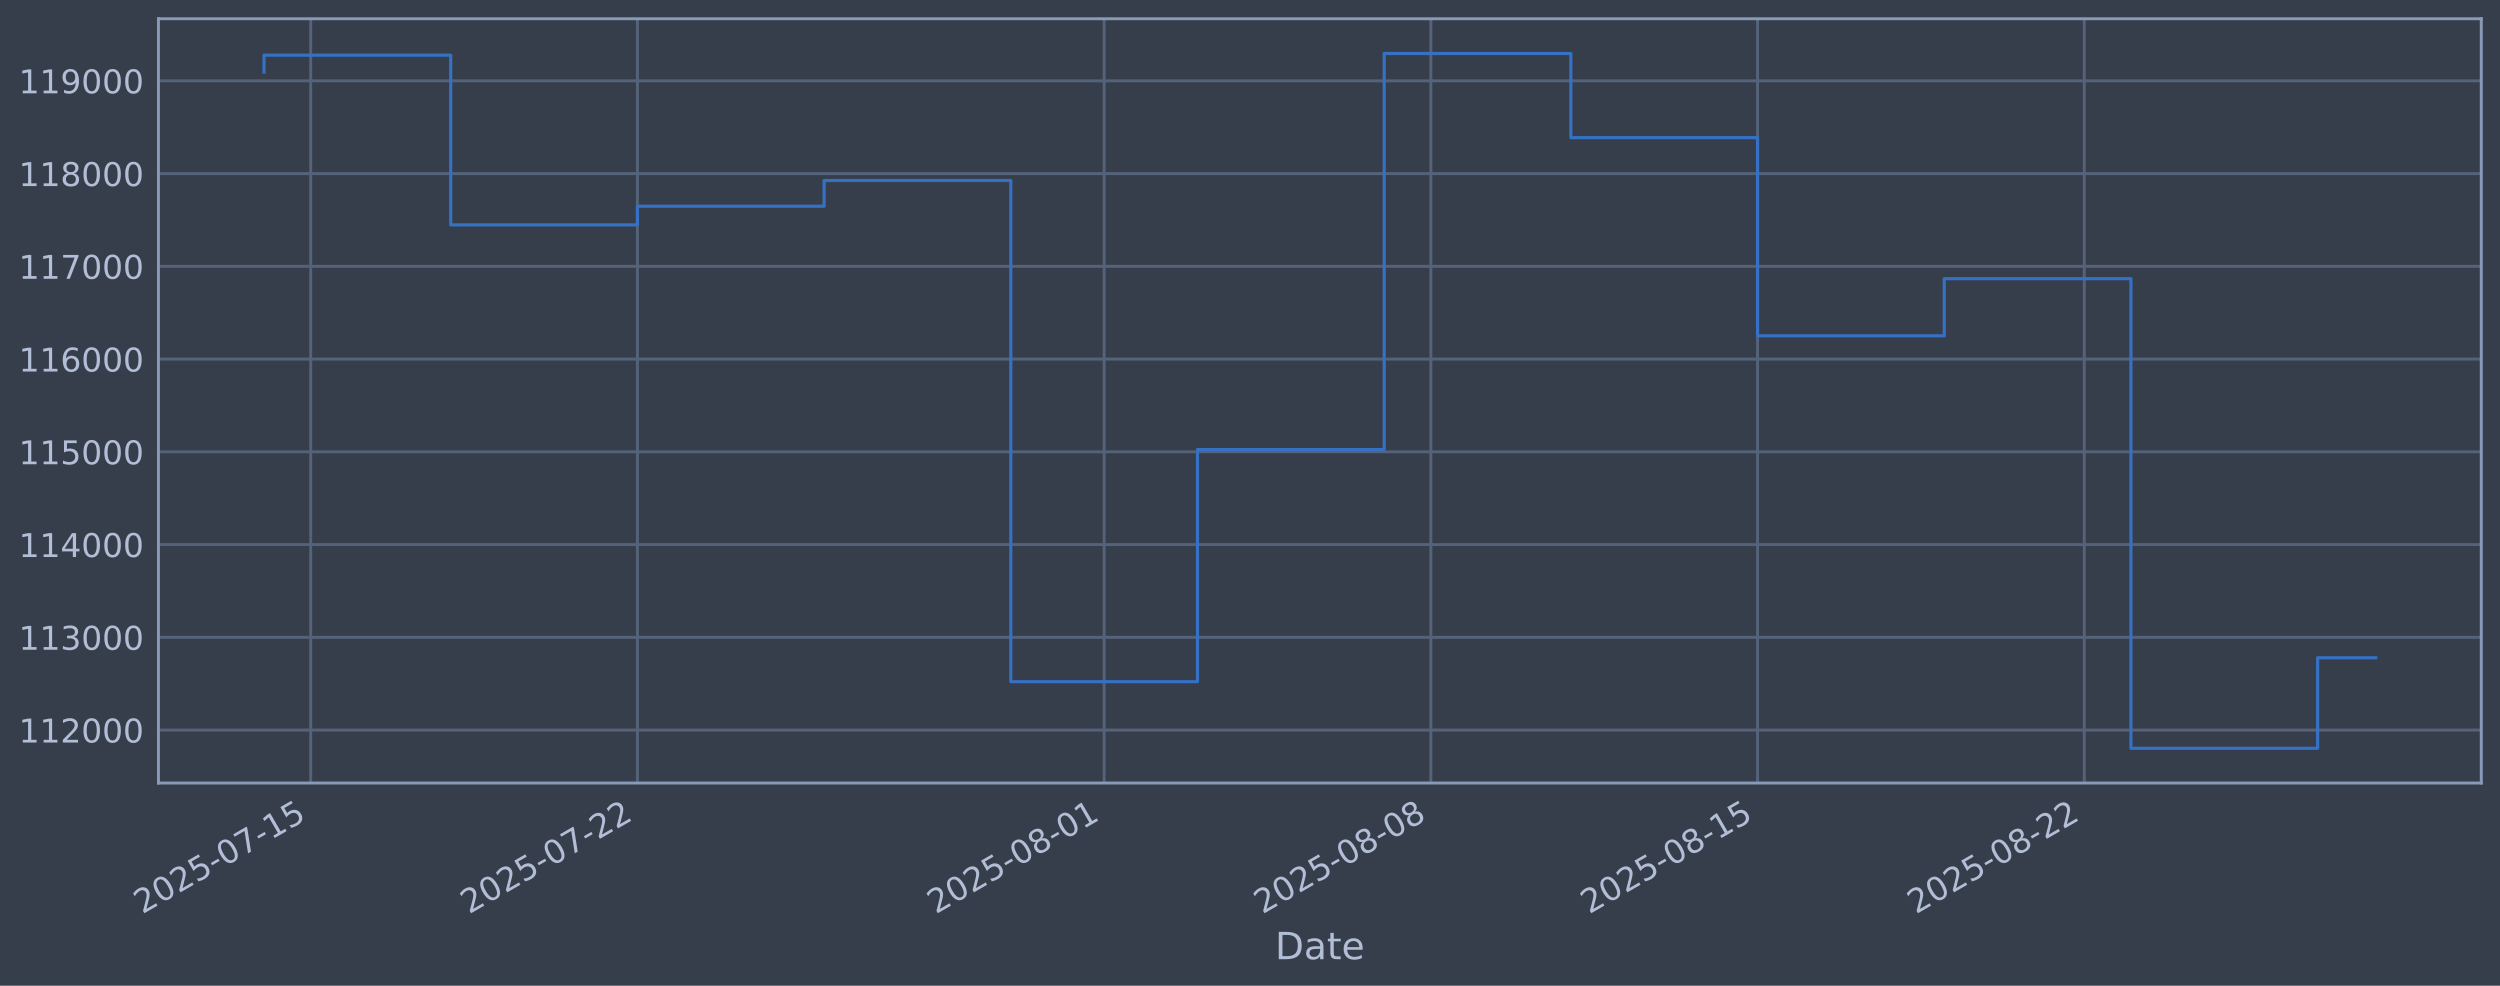
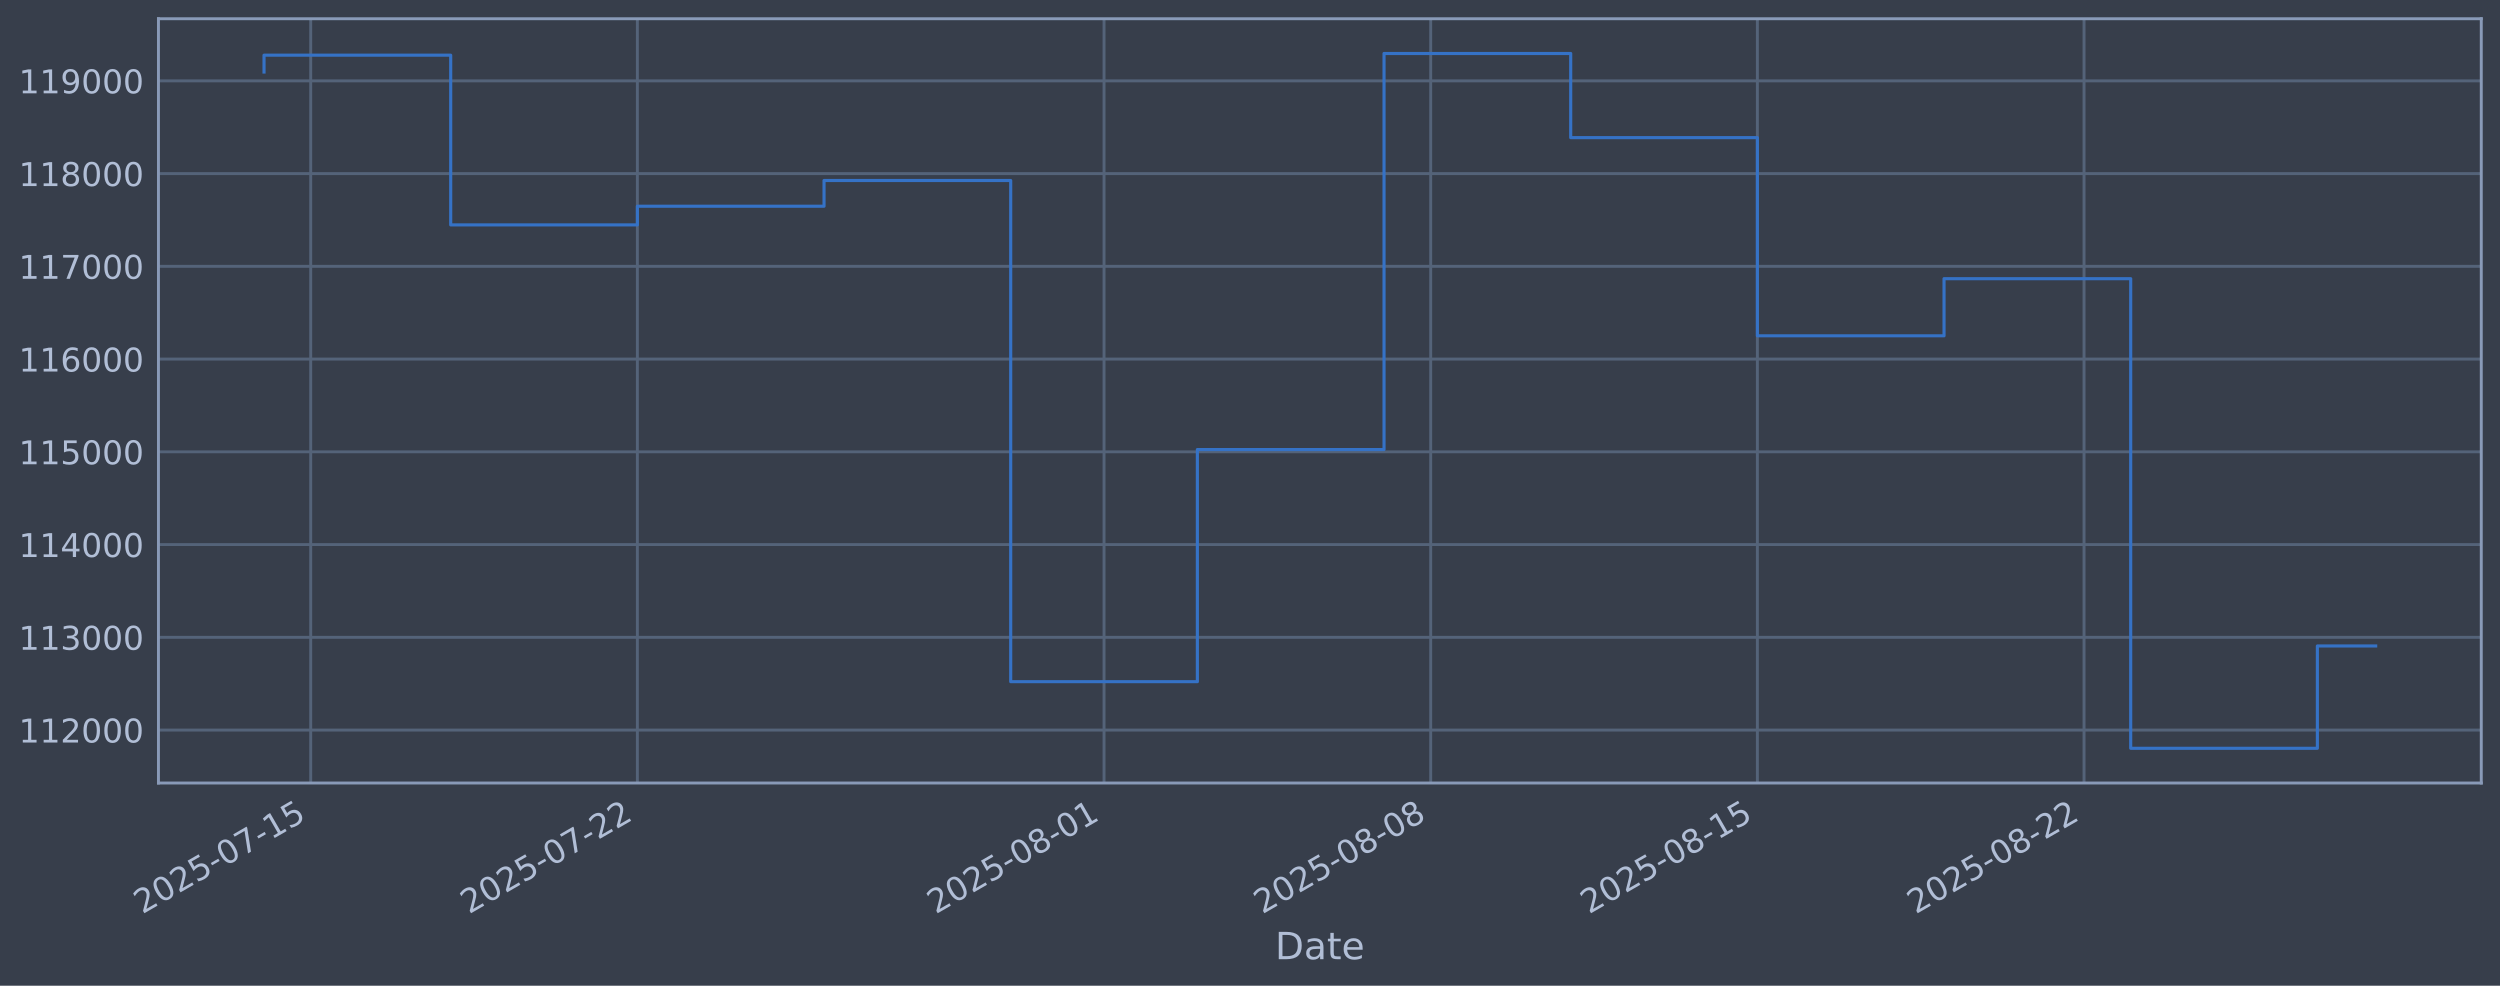
<svg xmlns="http://www.w3.org/2000/svg" xmlns:xlink="http://www.w3.org/1999/xlink" width="960.9pt" height="378.87pt" viewBox="0 0 960.9 378.87" version="1.1">
  <defs>
    <style type="text/css">*{stroke-linejoin: round; stroke-linecap: butt}</style>
  </defs>
  <g id="figure_1">
    <g id="patch_1">
      <path d="M 0 378.87  L 960.9 378.87  L 960.9 0  L 0 0  z " style="fill: #373e4b" />
    </g>
    <g id="axes_1">
      <g id="patch_2">
        <path d="M 60.901 300.96  L 953.701 300.96  L 953.701 7.2  L 60.901 7.2  z " style="fill: #373e4b" />
      </g>
      <g id="matplotlib.axis_1">
        <g id="xtick_1">
          <g id="line2d_1">
-             <path d="M 119.421 300.96  L 119.421 7.2  " clip-path="url(#pb5756c4079)" style="fill: none; stroke: #546379; stroke-width: 1.12; stroke-linecap: square" />
+             <path d="M 119.419 300.96  L 119.419 7.2  " clip-path="url(#p2942aa62bc)" style="fill: none; stroke: #546379; stroke-width: 1.12; stroke-linecap: square" />
          </g>
          <g id="line2d_2" />
          <g id="text_1">
-             <g style="fill: #b1bed6" transform="translate(54.69583 351.4642) rotate(-30) scale(0.126 -0.126)">
+             <g style="fill: #b1bed6" transform="translate(54.69367 351.4642) rotate(-30) scale(0.126 -0.126)">
              <defs>
                <path id="DejaVuSans-32" d="M 1228 531  L 3431 531  L 3431 0  L 469 0  L 469 531  Q 828 903 1448 1529  Q 2069 2156 2228 2338  Q 2531 2678 2651 2914  Q 2772 3150 2772 3378  Q 2772 3750 2511 3984  Q 2250 4219 1831 4219  Q 1534 4219 1204 4116  Q 875 4013 500 3803  L 500 4441  Q 881 4594 1212 4672  Q 1544 4750 1819 4750  Q 2544 4750 2975 4387  Q 3406 4025 3406 3419  Q 3406 3131 3298 2873  Q 3191 2616 2906 2266  Q 2828 2175 2409 1742  Q 1991 1309 1228 531  z " transform="scale(0.015625)" />
                <path id="DejaVuSans-30" d="M 2034 4250  Q 1547 4250 1301 3770  Q 1056 3291 1056 2328  Q 1056 1369 1301 889  Q 1547 409 2034 409  Q 2525 409 2770 889  Q 3016 1369 3016 2328  Q 3016 3291 2770 3770  Q 2525 4250 2034 4250  z M 2034 4750  Q 2819 4750 3233 4129  Q 3647 3509 3647 2328  Q 3647 1150 3233 529  Q 2819 -91 2034 -91  Q 1250 -91 836 529  Q 422 1150 422 2328  Q 422 3509 836 4129  Q 1250 4750 2034 4750  z " transform="scale(0.015625)" />
                <path id="DejaVuSans-35" d="M 691 4666  L 3169 4666  L 3169 4134  L 1269 4134  L 1269 2991  Q 1406 3038 1543 3061  Q 1681 3084 1819 3084  Q 2600 3084 3056 2656  Q 3513 2228 3513 1497  Q 3513 744 3044 326  Q 2575 -91 1722 -91  Q 1428 -91 1123 -41  Q 819 9 494 109  L 494 744  Q 775 591 1075 516  Q 1375 441 1709 441  Q 2250 441 2565 725  Q 2881 1009 2881 1497  Q 2881 1984 2565 2268  Q 2250 2553 1709 2553  Q 1456 2553 1204 2497  Q 953 2441 691 2322  L 691 4666  z " transform="scale(0.015625)" />
                <path id="DejaVuSans-2d" d="M 313 2009  L 1997 2009  L 1997 1497  L 313 1497  L 313 2009  z " transform="scale(0.015625)" />
                <path id="DejaVuSans-37" d="M 525 4666  L 3525 4666  L 3525 4397  L 1831 0  L 1172 0  L 2766 4134  L 525 4134  L 525 4666  z " transform="scale(0.015625)" />
                <path id="DejaVuSans-31" d="M 794 531  L 1825 531  L 1825 4091  L 703 3866  L 703 4441  L 1819 4666  L 2450 4666  L 2450 531  L 3481 531  L 3481 0  L 794 0  L 794 531  z " transform="scale(0.015625)" />
              </defs>
              <use xlink:href="#DejaVuSans-32" />
              <use xlink:href="#DejaVuSans-30" transform="translate(63.62305 0)" />
              <use xlink:href="#DejaVuSans-32" transform="translate(127.2461 0)" />
              <use xlink:href="#DejaVuSans-35" transform="translate(190.8691 0)" />
              <use xlink:href="#DejaVuSans-2d" transform="translate(254.4922 0)" />
              <use xlink:href="#DejaVuSans-30" transform="translate(290.5762 0)" />
              <use xlink:href="#DejaVuSans-37" transform="translate(354.1992 0)" />
              <use xlink:href="#DejaVuSans-2d" transform="translate(417.8223 0)" />
              <use xlink:href="#DejaVuSans-31" transform="translate(453.9062 0)" />
              <use xlink:href="#DejaVuSans-35" transform="translate(517.5293 0)" />
            </g>
          </g>
        </g>
        <g id="xtick_2">
          <g id="line2d_3">
-             <path d="M 244.994 300.96  L 244.994 7.2  " clip-path="url(#pb5756c4079)" style="fill: none; stroke: #546379; stroke-width: 1.12; stroke-linecap: square" />
+             <path d="M 244.977 300.96  L 244.977 7.2  " clip-path="url(#p2942aa62bc)" style="fill: none; stroke: #546379; stroke-width: 1.12; stroke-linecap: square" />
          </g>
          <g id="line2d_4" />
          <g id="text_2">
-             <g style="fill: #b1bed6" transform="translate(180.269 351.4642) rotate(-30) scale(0.126 -0.126)">
+             <g style="fill: #b1bed6" transform="translate(180.2517 351.4642) rotate(-30) scale(0.126 -0.126)">
              <use xlink:href="#DejaVuSans-32" />
              <use xlink:href="#DejaVuSans-30" transform="translate(63.62305 0)" />
              <use xlink:href="#DejaVuSans-32" transform="translate(127.2461 0)" />
              <use xlink:href="#DejaVuSans-35" transform="translate(190.8691 0)" />
              <use xlink:href="#DejaVuSans-2d" transform="translate(254.4922 0)" />
              <use xlink:href="#DejaVuSans-30" transform="translate(290.5762 0)" />
              <use xlink:href="#DejaVuSans-37" transform="translate(354.1992 0)" />
              <use xlink:href="#DejaVuSans-2d" transform="translate(417.8223 0)" />
              <use xlink:href="#DejaVuSans-32" transform="translate(453.9062 0)" />
              <use xlink:href="#DejaVuSans-32" transform="translate(517.5293 0)" />
            </g>
          </g>
        </g>
        <g id="xtick_3">
          <g id="line2d_5">
-             <path d="M 424.385 300.96  L 424.385 7.2  " clip-path="url(#pb5756c4079)" style="fill: none; stroke: #546379; stroke-width: 1.12; stroke-linecap: square" />
+             <path d="M 424.346 300.96  L 424.346 7.2  " clip-path="url(#p2942aa62bc)" style="fill: none; stroke: #546379; stroke-width: 1.12; stroke-linecap: square" />
          </g>
          <g id="line2d_6" />
          <g id="text_3">
-             <g style="fill: #b1bed6" transform="translate(359.6592 351.4642) rotate(-30) scale(0.126 -0.126)">
+             <g style="fill: #b1bed6" transform="translate(359.6203 351.4642) rotate(-30) scale(0.126 -0.126)">
              <defs>
                <path id="DejaVuSans-38" d="M 2034 2216  Q 1584 2216 1326 1975  Q 1069 1734 1069 1313  Q 1069 891 1326 650  Q 1584 409 2034 409  Q 2484 409 2743 651  Q 3003 894 3003 1313  Q 3003 1734 2745 1975  Q 2488 2216 2034 2216  z M 1403 2484  Q 997 2584 770 2862  Q 544 3141 544 3541  Q 544 4100 942 4425  Q 1341 4750 2034 4750  Q 2731 4750 3128 4425  Q 3525 4100 3525 3541  Q 3525 3141 3298 2862  Q 3072 2584 2669 2484  Q 3125 2378 3379 2068  Q 3634 1759 3634 1313  Q 3634 634 3220 271  Q 2806 -91 2034 -91  Q 1263 -91 848 271  Q 434 634 434 1313  Q 434 1759 690 2068  Q 947 2378 1403 2484  z M 1172 3481  Q 1172 3119 1398 2916  Q 1625 2713 2034 2713  Q 2441 2713 2670 2916  Q 2900 3119 2900 3481  Q 2900 3844 2670 4047  Q 2441 4250 2034 4250  Q 1625 4250 1398 4047  Q 1172 3844 1172 3481  z " transform="scale(0.015625)" />
              </defs>
              <use xlink:href="#DejaVuSans-32" />
              <use xlink:href="#DejaVuSans-30" transform="translate(63.62305 0)" />
              <use xlink:href="#DejaVuSans-32" transform="translate(127.2461 0)" />
              <use xlink:href="#DejaVuSans-35" transform="translate(190.8691 0)" />
              <use xlink:href="#DejaVuSans-2d" transform="translate(254.4922 0)" />
              <use xlink:href="#DejaVuSans-30" transform="translate(290.5762 0)" />
              <use xlink:href="#DejaVuSans-38" transform="translate(354.1992 0)" />
              <use xlink:href="#DejaVuSans-2d" transform="translate(417.8223 0)" />
              <use xlink:href="#DejaVuSans-30" transform="translate(453.9062 0)" />
              <use xlink:href="#DejaVuSans-31" transform="translate(517.5293 0)" />
            </g>
          </g>
        </g>
        <g id="xtick_4">
          <g id="line2d_7">
-             <path d="M 549.958 300.96  L 549.958 7.2  " clip-path="url(#pb5756c4079)" style="fill: none; stroke: #546379; stroke-width: 1.12; stroke-linecap: square" />
+             <path d="M 549.904 300.96  L 549.904 7.2  " clip-path="url(#p2942aa62bc)" style="fill: none; stroke: #546379; stroke-width: 1.12; stroke-linecap: square" />
          </g>
          <g id="line2d_8" />
          <g id="text_4">
-             <g style="fill: #b1bed6" transform="translate(485.2323 351.4642) rotate(-30) scale(0.126 -0.126)">
+             <g style="fill: #b1bed6" transform="translate(485.1783 351.4642) rotate(-30) scale(0.126 -0.126)">
              <use xlink:href="#DejaVuSans-32" />
              <use xlink:href="#DejaVuSans-30" transform="translate(63.62305 0)" />
              <use xlink:href="#DejaVuSans-32" transform="translate(127.2461 0)" />
              <use xlink:href="#DejaVuSans-35" transform="translate(190.8691 0)" />
              <use xlink:href="#DejaVuSans-2d" transform="translate(254.4922 0)" />
              <use xlink:href="#DejaVuSans-30" transform="translate(290.5762 0)" />
              <use xlink:href="#DejaVuSans-38" transform="translate(354.1992 0)" />
              <use xlink:href="#DejaVuSans-2d" transform="translate(417.8223 0)" />
              <use xlink:href="#DejaVuSans-30" transform="translate(453.9062 0)" />
              <use xlink:href="#DejaVuSans-38" transform="translate(517.5293 0)" />
            </g>
          </g>
        </g>
        <g id="xtick_5">
          <g id="line2d_9">
-             <path d="M 675.531 300.96  L 675.531 7.2  " clip-path="url(#pb5756c4079)" style="fill: none; stroke: #546379; stroke-width: 1.12; stroke-linecap: square" />
+             <path d="M 675.462 300.96  L 675.462 7.2  " clip-path="url(#p2942aa62bc)" style="fill: none; stroke: #546379; stroke-width: 1.12; stroke-linecap: square" />
          </g>
          <g id="line2d_10" />
          <g id="text_5">
-             <g style="fill: #b1bed6" transform="translate(610.8055 351.4642) rotate(-30) scale(0.126 -0.126)">
+             <g style="fill: #b1bed6" transform="translate(610.7363 351.4642) rotate(-30) scale(0.126 -0.126)">
              <use xlink:href="#DejaVuSans-32" />
              <use xlink:href="#DejaVuSans-30" transform="translate(63.62305 0)" />
              <use xlink:href="#DejaVuSans-32" transform="translate(127.2461 0)" />
              <use xlink:href="#DejaVuSans-35" transform="translate(190.8691 0)" />
              <use xlink:href="#DejaVuSans-2d" transform="translate(254.4922 0)" />
              <use xlink:href="#DejaVuSans-30" transform="translate(290.5762 0)" />
              <use xlink:href="#DejaVuSans-38" transform="translate(354.1992 0)" />
              <use xlink:href="#DejaVuSans-2d" transform="translate(417.8223 0)" />
              <use xlink:href="#DejaVuSans-31" transform="translate(453.9062 0)" />
              <use xlink:href="#DejaVuSans-35" transform="translate(517.5293 0)" />
            </g>
          </g>
        </g>
        <g id="xtick_6">
          <g id="line2d_11">
-             <path d="M 801.104 300.96  L 801.104 7.2  " clip-path="url(#pb5756c4079)" style="fill: none; stroke: #546379; stroke-width: 1.12; stroke-linecap: square" />
+             <path d="M 801.02 300.96  L 801.02 7.2  " clip-path="url(#p2942aa62bc)" style="fill: none; stroke: #546379; stroke-width: 1.12; stroke-linecap: square" />
          </g>
          <g id="line2d_12" />
          <g id="text_6">
-             <g style="fill: #b1bed6" transform="translate(736.3786 351.4642) rotate(-30) scale(0.126 -0.126)">
+             <g style="fill: #b1bed6" transform="translate(736.2943 351.4642) rotate(-30) scale(0.126 -0.126)">
              <use xlink:href="#DejaVuSans-32" />
              <use xlink:href="#DejaVuSans-30" transform="translate(63.62305 0)" />
              <use xlink:href="#DejaVuSans-32" transform="translate(127.2461 0)" />
              <use xlink:href="#DejaVuSans-35" transform="translate(190.8691 0)" />
              <use xlink:href="#DejaVuSans-2d" transform="translate(254.4922 0)" />
              <use xlink:href="#DejaVuSans-30" transform="translate(290.5762 0)" />
              <use xlink:href="#DejaVuSans-38" transform="translate(354.1992 0)" />
              <use xlink:href="#DejaVuSans-2d" transform="translate(417.8223 0)" />
              <use xlink:href="#DejaVuSans-32" transform="translate(453.9062 0)" />
              <use xlink:href="#DejaVuSans-32" transform="translate(517.5293 0)" />
            </g>
          </g>
        </g>
        <g id="text_7">
          <g style="fill: #b1bed6" transform="translate(490.0914 368.6753) scale(0.144 -0.144)">
            <defs>
              <path id="DejaVuSans-44" d="M 1259 4147  L 1259 519  L 2022 519  Q 2988 519 3436 956  Q 3884 1394 3884 2338  Q 3884 3275 3436 3711  Q 2988 4147 2022 4147  L 1259 4147  z M 628 4666  L 1925 4666  Q 3281 4666 3915 4102  Q 4550 3538 4550 2338  Q 4550 1131 3912 565  Q 3275 0 1925 0  L 628 0  L 628 4666  z " transform="scale(0.015625)" />
              <path id="DejaVuSans-61" d="M 2194 1759  Q 1497 1759 1228 1600  Q 959 1441 959 1056  Q 959 750 1161 570  Q 1363 391 1709 391  Q 2188 391 2477 730  Q 2766 1069 2766 1631  L 2766 1759  L 2194 1759  z M 3341 1997  L 3341 0  L 2766 0  L 2766 531  Q 2569 213 2275 61  Q 1981 -91 1556 -91  Q 1019 -91 701 211  Q 384 513 384 1019  Q 384 1609 779 1909  Q 1175 2209 1959 2209  L 2766 2209  L 2766 2266  Q 2766 2663 2505 2880  Q 2244 3097 1772 3097  Q 1472 3097 1187 3025  Q 903 2953 641 2809  L 641 3341  Q 956 3463 1253 3523  Q 1550 3584 1831 3584  Q 2591 3584 2966 3190  Q 3341 2797 3341 1997  z " transform="scale(0.015625)" />
              <path id="DejaVuSans-74" d="M 1172 4494  L 1172 3500  L 2356 3500  L 2356 3053  L 1172 3053  L 1172 1153  Q 1172 725 1289 603  Q 1406 481 1766 481  L 2356 481  L 2356 0  L 1766 0  Q 1100 0 847 248  Q 594 497 594 1153  L 594 3053  L 172 3053  L 172 3500  L 594 3500  L 594 4494  L 1172 4494  z " transform="scale(0.015625)" />
              <path id="DejaVuSans-65" d="M 3597 1894  L 3597 1613  L 953 1613  Q 991 1019 1311 708  Q 1631 397 2203 397  Q 2534 397 2845 478  Q 3156 559 3463 722  L 3463 178  Q 3153 47 2828 -22  Q 2503 -91 2169 -91  Q 1331 -91 842 396  Q 353 884 353 1716  Q 353 2575 817 3079  Q 1281 3584 2069 3584  Q 2775 3584 3186 3129  Q 3597 2675 3597 1894  z M 3022 2063  Q 3016 2534 2758 2815  Q 2500 3097 2075 3097  Q 1594 3097 1305 2825  Q 1016 2553 972 2059  L 3022 2063  z " transform="scale(0.015625)" />
            </defs>
            <use xlink:href="#DejaVuSans-44" />
            <use xlink:href="#DejaVuSans-61" transform="translate(77.00195 0)" />
            <use xlink:href="#DejaVuSans-74" transform="translate(138.2812 0)" />
            <use xlink:href="#DejaVuSans-65" transform="translate(177.4902 0)" />
          </g>
        </g>
      </g>
      <g id="matplotlib.axis_2">
        <g id="ytick_1">
          <g id="line2d_13">
-             <path d="M 60.901 280.603  L 953.701 280.603  " clip-path="url(#pb5756c4079)" style="fill: none; stroke: #546379; stroke-width: 1.12; stroke-linecap: square" />
+             <path d="M 60.901 280.603  L 953.701 280.603  " clip-path="url(#p2942aa62bc)" style="fill: none; stroke: #546379; stroke-width: 1.12; stroke-linecap: square" />
          </g>
          <g id="line2d_14" />
          <g id="text_8">
            <g style="fill: #b1bed6" transform="translate(7.2 285.3896) scale(0.126 -0.126)">
              <use xlink:href="#DejaVuSans-31" />
              <use xlink:href="#DejaVuSans-31" transform="translate(63.62305 0)" />
              <use xlink:href="#DejaVuSans-32" transform="translate(127.2461 0)" />
              <use xlink:href="#DejaVuSans-30" transform="translate(190.8691 0)" />
              <use xlink:href="#DejaVuSans-30" transform="translate(254.4922 0)" />
              <use xlink:href="#DejaVuSans-30" transform="translate(318.1152 0)" />
            </g>
          </g>
        </g>
        <g id="ytick_2">
          <g id="line2d_15">
-             <path d="M 60.901 244.957  L 953.701 244.957  " clip-path="url(#pb5756c4079)" style="fill: none; stroke: #546379; stroke-width: 1.12; stroke-linecap: square" />
+             <path d="M 60.901 244.957  L 953.701 244.957  " clip-path="url(#p2942aa62bc)" style="fill: none; stroke: #546379; stroke-width: 1.12; stroke-linecap: square" />
          </g>
          <g id="line2d_16" />
          <g id="text_9">
            <g style="fill: #b1bed6" transform="translate(7.2 249.7439) scale(0.126 -0.126)">
              <defs>
                <path id="DejaVuSans-33" d="M 2597 2516  Q 3050 2419 3304 2112  Q 3559 1806 3559 1356  Q 3559 666 3084 287  Q 2609 -91 1734 -91  Q 1441 -91 1130 -33  Q 819 25 488 141  L 488 750  Q 750 597 1062 519  Q 1375 441 1716 441  Q 2309 441 2620 675  Q 2931 909 2931 1356  Q 2931 1769 2642 2001  Q 2353 2234 1838 2234  L 1294 2234  L 1294 2753  L 1863 2753  Q 2328 2753 2575 2939  Q 2822 3125 2822 3475  Q 2822 3834 2567 4026  Q 2313 4219 1838 4219  Q 1578 4219 1281 4162  Q 984 4106 628 3988  L 628 4550  Q 988 4650 1302 4700  Q 1616 4750 1894 4750  Q 2613 4750 3031 4423  Q 3450 4097 3450 3541  Q 3450 3153 3228 2886  Q 3006 2619 2597 2516  z " transform="scale(0.015625)" />
              </defs>
              <use xlink:href="#DejaVuSans-31" />
              <use xlink:href="#DejaVuSans-31" transform="translate(63.62305 0)" />
              <use xlink:href="#DejaVuSans-33" transform="translate(127.2461 0)" />
              <use xlink:href="#DejaVuSans-30" transform="translate(190.8691 0)" />
              <use xlink:href="#DejaVuSans-30" transform="translate(254.4922 0)" />
              <use xlink:href="#DejaVuSans-30" transform="translate(318.1152 0)" />
            </g>
          </g>
        </g>
        <g id="ytick_3">
          <g id="line2d_17">
-             <path d="M 60.901 209.311  L 953.701 209.311  " clip-path="url(#pb5756c4079)" style="fill: none; stroke: #546379; stroke-width: 1.12; stroke-linecap: square" />
+             <path d="M 60.901 209.311  L 953.701 209.311  " clip-path="url(#p2942aa62bc)" style="fill: none; stroke: #546379; stroke-width: 1.12; stroke-linecap: square" />
          </g>
          <g id="line2d_18" />
          <g id="text_10">
            <g style="fill: #b1bed6" transform="translate(7.2 214.0983) scale(0.126 -0.126)">
              <defs>
                <path id="DejaVuSans-34" d="M 2419 4116  L 825 1625  L 2419 1625  L 2419 4116  z M 2253 4666  L 3047 4666  L 3047 1625  L 3713 1625  L 3713 1100  L 3047 1100  L 3047 0  L 2419 0  L 2419 1100  L 313 1100  L 313 1709  L 2253 4666  z " transform="scale(0.015625)" />
              </defs>
              <use xlink:href="#DejaVuSans-31" />
              <use xlink:href="#DejaVuSans-31" transform="translate(63.62305 0)" />
              <use xlink:href="#DejaVuSans-34" transform="translate(127.2461 0)" />
              <use xlink:href="#DejaVuSans-30" transform="translate(190.8691 0)" />
              <use xlink:href="#DejaVuSans-30" transform="translate(254.4922 0)" />
              <use xlink:href="#DejaVuSans-30" transform="translate(318.1152 0)" />
            </g>
          </g>
        </g>
        <g id="ytick_4">
          <g id="line2d_19">
-             <path d="M 60.901 173.666  L 953.701 173.666  " clip-path="url(#pb5756c4079)" style="fill: none; stroke: #546379; stroke-width: 1.12; stroke-linecap: square" />
+             <path d="M 60.901 173.666  L 953.701 173.666  " clip-path="url(#p2942aa62bc)" style="fill: none; stroke: #546379; stroke-width: 1.12; stroke-linecap: square" />
          </g>
          <g id="line2d_20" />
          <g id="text_11">
            <g style="fill: #b1bed6" transform="translate(7.2 178.4527) scale(0.126 -0.126)">
              <use xlink:href="#DejaVuSans-31" />
              <use xlink:href="#DejaVuSans-31" transform="translate(63.62305 0)" />
              <use xlink:href="#DejaVuSans-35" transform="translate(127.2461 0)" />
              <use xlink:href="#DejaVuSans-30" transform="translate(190.8691 0)" />
              <use xlink:href="#DejaVuSans-30" transform="translate(254.4922 0)" />
              <use xlink:href="#DejaVuSans-30" transform="translate(318.1152 0)" />
            </g>
          </g>
        </g>
        <g id="ytick_5">
          <g id="line2d_21">
-             <path d="M 60.901 138.02  L 953.701 138.02  " clip-path="url(#pb5756c4079)" style="fill: none; stroke: #546379; stroke-width: 1.12; stroke-linecap: square" />
+             <path d="M 60.901 138.02  L 953.701 138.02  " clip-path="url(#p2942aa62bc)" style="fill: none; stroke: #546379; stroke-width: 1.12; stroke-linecap: square" />
          </g>
          <g id="line2d_22" />
          <g id="text_12">
            <g style="fill: #b1bed6" transform="translate(7.2 142.8071) scale(0.126 -0.126)">
              <defs>
                <path id="DejaVuSans-36" d="M 2113 2584  Q 1688 2584 1439 2293  Q 1191 2003 1191 1497  Q 1191 994 1439 701  Q 1688 409 2113 409  Q 2538 409 2786 701  Q 3034 994 3034 1497  Q 3034 2003 2786 2293  Q 2538 2584 2113 2584  z M 3366 4563  L 3366 3988  Q 3128 4100 2886 4159  Q 2644 4219 2406 4219  Q 1781 4219 1451 3797  Q 1122 3375 1075 2522  Q 1259 2794 1537 2939  Q 1816 3084 2150 3084  Q 2853 3084 3261 2657  Q 3669 2231 3669 1497  Q 3669 778 3244 343  Q 2819 -91 2113 -91  Q 1303 -91 875 529  Q 447 1150 447 2328  Q 447 3434 972 4092  Q 1497 4750 2381 4750  Q 2619 4750 2861 4703  Q 3103 4656 3366 4563  z " transform="scale(0.015625)" />
              </defs>
              <use xlink:href="#DejaVuSans-31" />
              <use xlink:href="#DejaVuSans-31" transform="translate(63.62305 0)" />
              <use xlink:href="#DejaVuSans-36" transform="translate(127.2461 0)" />
              <use xlink:href="#DejaVuSans-30" transform="translate(190.8691 0)" />
              <use xlink:href="#DejaVuSans-30" transform="translate(254.4922 0)" />
              <use xlink:href="#DejaVuSans-30" transform="translate(318.1152 0)" />
            </g>
          </g>
        </g>
        <g id="ytick_6">
          <g id="line2d_23">
-             <path d="M 60.901 102.374  L 953.701 102.374  " clip-path="url(#pb5756c4079)" style="fill: none; stroke: #546379; stroke-width: 1.12; stroke-linecap: square" />
+             <path d="M 60.901 102.374  L 953.701 102.374  " clip-path="url(#p2942aa62bc)" style="fill: none; stroke: #546379; stroke-width: 1.12; stroke-linecap: square" />
          </g>
          <g id="line2d_24" />
          <g id="text_13">
            <g style="fill: #b1bed6" transform="translate(7.2 107.1614) scale(0.126 -0.126)">
              <use xlink:href="#DejaVuSans-31" />
              <use xlink:href="#DejaVuSans-31" transform="translate(63.62305 0)" />
              <use xlink:href="#DejaVuSans-37" transform="translate(127.2461 0)" />
              <use xlink:href="#DejaVuSans-30" transform="translate(190.8691 0)" />
              <use xlink:href="#DejaVuSans-30" transform="translate(254.4922 0)" />
              <use xlink:href="#DejaVuSans-30" transform="translate(318.1152 0)" />
            </g>
          </g>
        </g>
        <g id="ytick_7">
          <g id="line2d_25">
-             <path d="M 60.901 66.729  L 953.701 66.729  " clip-path="url(#pb5756c4079)" style="fill: none; stroke: #546379; stroke-width: 1.12; stroke-linecap: square" />
+             <path d="M 60.901 66.729  L 953.701 66.729  " clip-path="url(#p2942aa62bc)" style="fill: none; stroke: #546379; stroke-width: 1.12; stroke-linecap: square" />
          </g>
          <g id="line2d_26" />
          <g id="text_14">
            <g style="fill: #b1bed6" transform="translate(7.2 71.5158) scale(0.126 -0.126)">
              <use xlink:href="#DejaVuSans-31" />
              <use xlink:href="#DejaVuSans-31" transform="translate(63.62305 0)" />
              <use xlink:href="#DejaVuSans-38" transform="translate(127.2461 0)" />
              <use xlink:href="#DejaVuSans-30" transform="translate(190.8691 0)" />
              <use xlink:href="#DejaVuSans-30" transform="translate(254.4922 0)" />
              <use xlink:href="#DejaVuSans-30" transform="translate(318.1152 0)" />
            </g>
          </g>
        </g>
        <g id="ytick_8">
          <g id="line2d_27">
-             <path d="M 60.901 31.083  L 953.701 31.083  " clip-path="url(#pb5756c4079)" style="fill: none; stroke: #546379; stroke-width: 1.12; stroke-linecap: square" />
+             <path d="M 60.901 31.083  L 953.701 31.083  " clip-path="url(#p2942aa62bc)" style="fill: none; stroke: #546379; stroke-width: 1.12; stroke-linecap: square" />
          </g>
          <g id="line2d_28" />
          <g id="text_15">
            <g style="fill: #b1bed6" transform="translate(7.2 35.87017) scale(0.126 -0.126)">
              <defs>
                <path id="DejaVuSans-39" d="M 703 97  L 703 672  Q 941 559 1184 500  Q 1428 441 1663 441  Q 2288 441 2617 861  Q 2947 1281 2994 2138  Q 2813 1869 2534 1725  Q 2256 1581 1919 1581  Q 1219 1581 811 2004  Q 403 2428 403 3163  Q 403 3881 828 4315  Q 1253 4750 1959 4750  Q 2769 4750 3195 4129  Q 3622 3509 3622 2328  Q 3622 1225 3098 567  Q 2575 -91 1691 -91  Q 1453 -91 1209 -44  Q 966 3 703 97  z M 1959 2075  Q 2384 2075 2632 2365  Q 2881 2656 2881 3163  Q 2881 3666 2632 3958  Q 2384 4250 1959 4250  Q 1534 4250 1286 3958  Q 1038 3666 1038 3163  Q 1038 2656 1286 2365  Q 1534 2075 1959 2075  z " transform="scale(0.015625)" />
              </defs>
              <use xlink:href="#DejaVuSans-31" />
              <use xlink:href="#DejaVuSans-31" transform="translate(63.62305 0)" />
              <use xlink:href="#DejaVuSans-39" transform="translate(127.2461 0)" />
              <use xlink:href="#DejaVuSans-30" transform="translate(190.8691 0)" />
              <use xlink:href="#DejaVuSans-30" transform="translate(254.4922 0)" />
              <use xlink:href="#DejaVuSans-30" transform="translate(318.1152 0)" />
            </g>
          </g>
        </g>
      </g>
      <g id="line2d_29">
-         <path d="M 101.482 27.683  L 101.482 21.215  L 173.238 21.215  L 173.238 86.448  L 244.994 86.448  L 244.994 79.264  L 316.751 79.264  L 316.751 69.383  L 388.507 69.383  L 388.507 262.006  L 460.263 262.006  L 460.263 172.794  L 532.019 172.794  L 532.019 20.553  L 603.775 20.553  L 603.775 52.902  L 675.531 52.902  L 675.531 129.069  L 747.287 129.069  L 747.287 107.117  L 819.043 107.117  L 819.043 287.607  L 890.799 287.607  L 890.799 252.821  L 913.119 252.821  " clip-path="url(#pb5756c4079)" style="fill: none; stroke: #3572c6; stroke-width: 1.2; stroke-linecap: square" />
+         <path d="M 101.482 27.683  L 101.482 21.215  L 173.23 21.215  L 173.23 86.448  L 244.977 86.448  L 244.977 79.264  L 316.725 79.264  L 316.725 69.383  L 388.472 69.383  L 388.472 262.006  L 460.219 262.006  L 460.219 172.794  L 531.967 172.794  L 531.967 20.553  L 603.714 20.553  L 603.714 52.902  L 675.462 52.902  L 675.462 129.069  L 747.209 129.069  L 747.209 107.117  L 818.957 107.117  L 818.957 287.607  L 890.704 287.607  L 890.704 248.289  L 913.119 248.289  " clip-path="url(#p2942aa62bc)" style="fill: none; stroke: #3572c6; stroke-width: 1.2; stroke-linecap: square" />
      </g>
      <g id="patch_3">
        <path d="M 60.901 300.96  L 60.901 7.2  " style="fill: none; stroke: #899ab8; stroke-width: 1.12; stroke-linejoin: miter; stroke-linecap: square" />
      </g>
      <g id="patch_4">
        <path d="M 953.701 300.96  L 953.701 7.2  " style="fill: none; stroke: #899ab8; stroke-width: 1.12; stroke-linejoin: miter; stroke-linecap: square" />
      </g>
      <g id="patch_5">
        <path d="M 60.901 300.96  L 953.701 300.96  " style="fill: none; stroke: #899ab8; stroke-width: 1.12; stroke-linejoin: miter; stroke-linecap: square" />
      </g>
      <g id="patch_6">
        <path d="M 60.901 7.2  L 953.701 7.2  " style="fill: none; stroke: #899ab8; stroke-width: 1.12; stroke-linejoin: miter; stroke-linecap: square" />
      </g>
    </g>
  </g>
  <defs>
-     <clipPath id="pb5756c4079">
+     <clipPath id="p2942aa62bc">
      <rect x="60.901" y="7.2" width="892.8" height="293.76" />
    </clipPath>
  </defs>
</svg>
